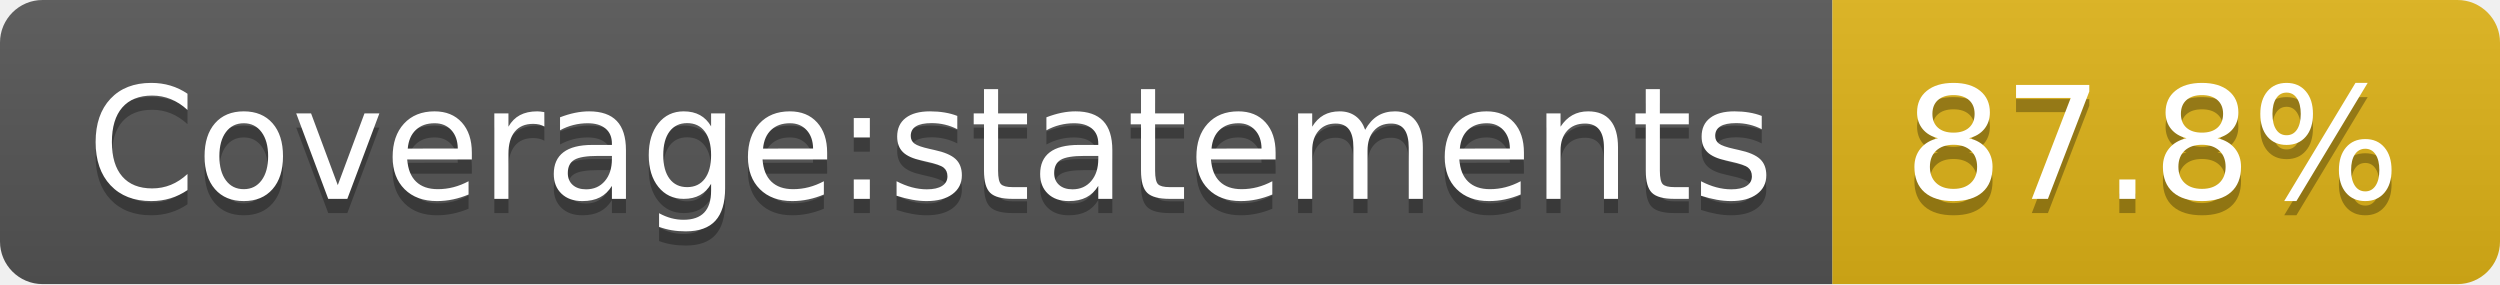
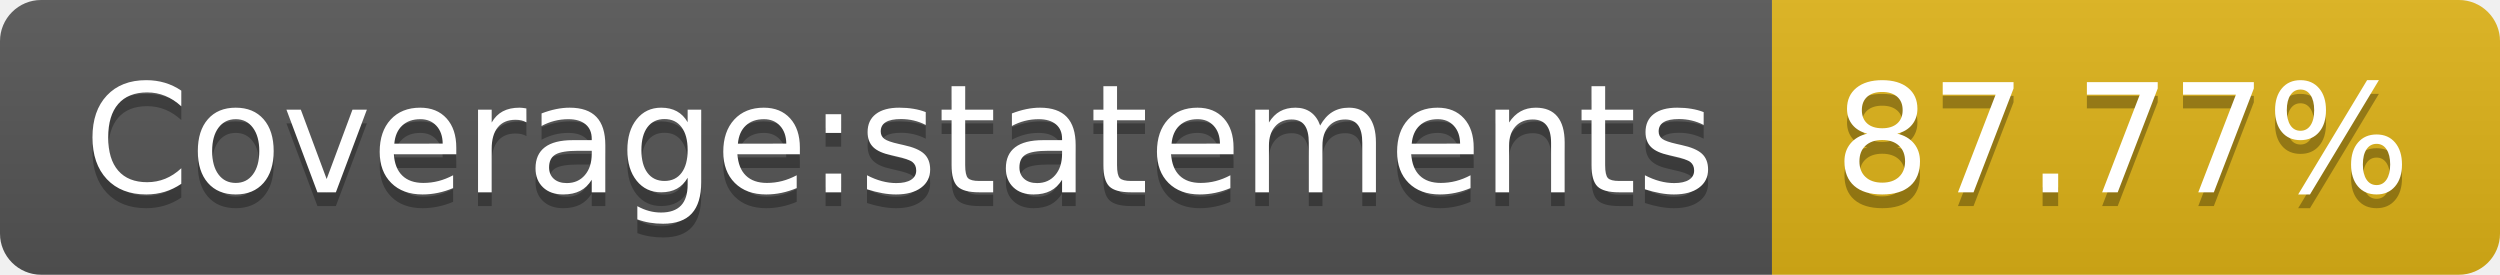
- <svg xmlns="http://www.w3.org/2000/svg" width="176" height="20" role="img" aria-label="Coverage:statements: 87.8%">
+ <svg xmlns="http://www.w3.org/2000/svg" width="182" height="20" role="img" aria-label="Coverage:statements: 87.77%">
  <linearGradient id="s" x2="0" y2="100%">
    <stop offset="0" stop-color="#bbb" stop-opacity=".1" />
    <stop offset="1" stop-opacity=".1" />
  </linearGradient>
  <clipPath id="r">
-     <rect width="176" height="20" rx="3" fill="#fff" />
+     <rect width="182" height="20" rx="3" fill="#fff" />
  </clipPath>
  <g clip-path="url(#r)">
    <rect width="129" height="20" fill="#555" />
-     <rect x="129" width="47" height="20" fill="#dfb317" />
-     <rect width="176" height="20" fill="url(#s)" />
+     <rect x="129" width="53" height="20" fill="#dfb317" />
+     <rect width="182" height="20" fill="url(#s)" />
  </g>
  <g fill="#fff" text-anchor="middle" font-family="Verdana,Geneva,DejaVu Sans,sans-serif" text-rendering="geometricPrecision" font-size="110">
    <text aria-hidden="true" x="655" y="150" fill="#010101" fill-opacity=".3" transform="scale(.1)" textLength="1190">Coverage:statements</text>
    <text x="655" y="140" transform="scale(.1)" fill="#fff" textLength="1190">Coverage:statements</text>
-     <text aria-hidden="true" x="1515" y="150" fill="#010101" fill-opacity=".3" transform="scale(.1)" textLength="370">87.8%</text>
-     <text x="1515" y="140" transform="scale(.1)" fill="#fff" textLength="370">87.8%</text>
+     <text aria-hidden="true" x="1545" y="150" fill="#010101" fill-opacity=".3" transform="scale(.1)" textLength="430">87.77%</text>
+     <text x="1545" y="140" transform="scale(.1)" fill="#fff" textLength="430">87.77%</text>
  </g>
</svg>
